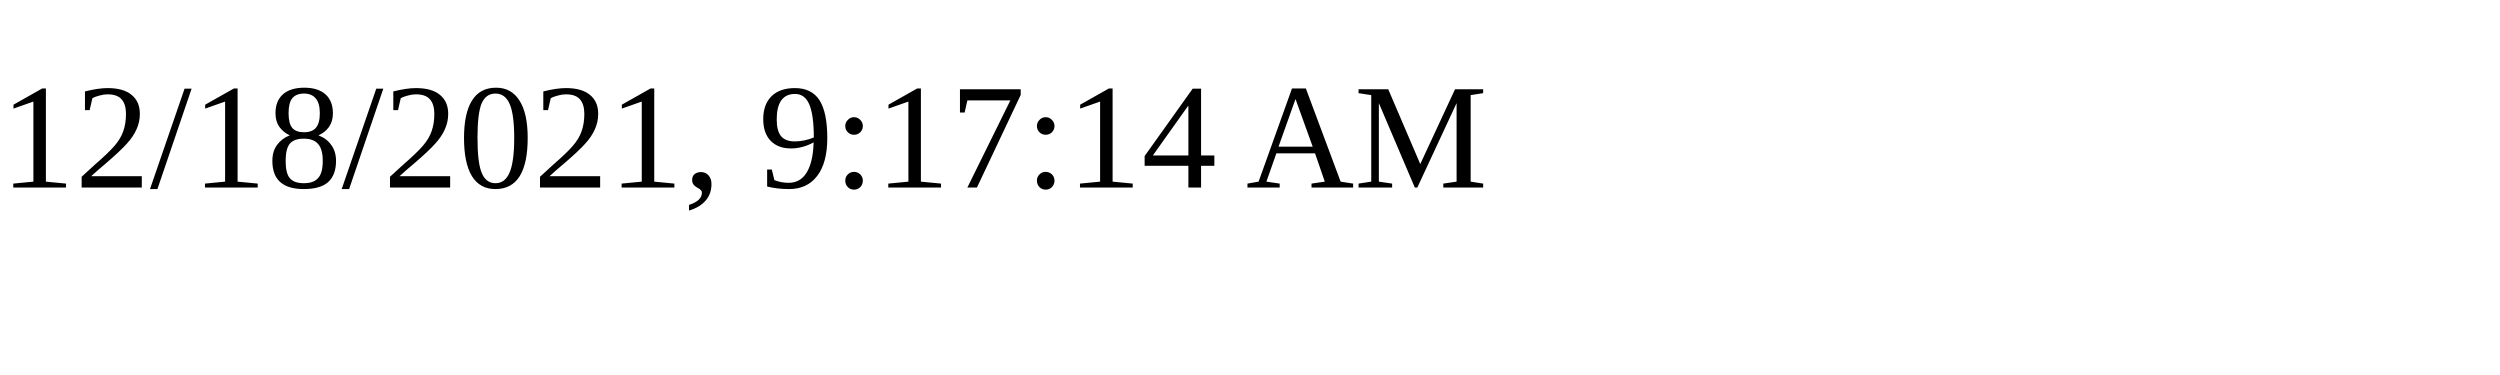
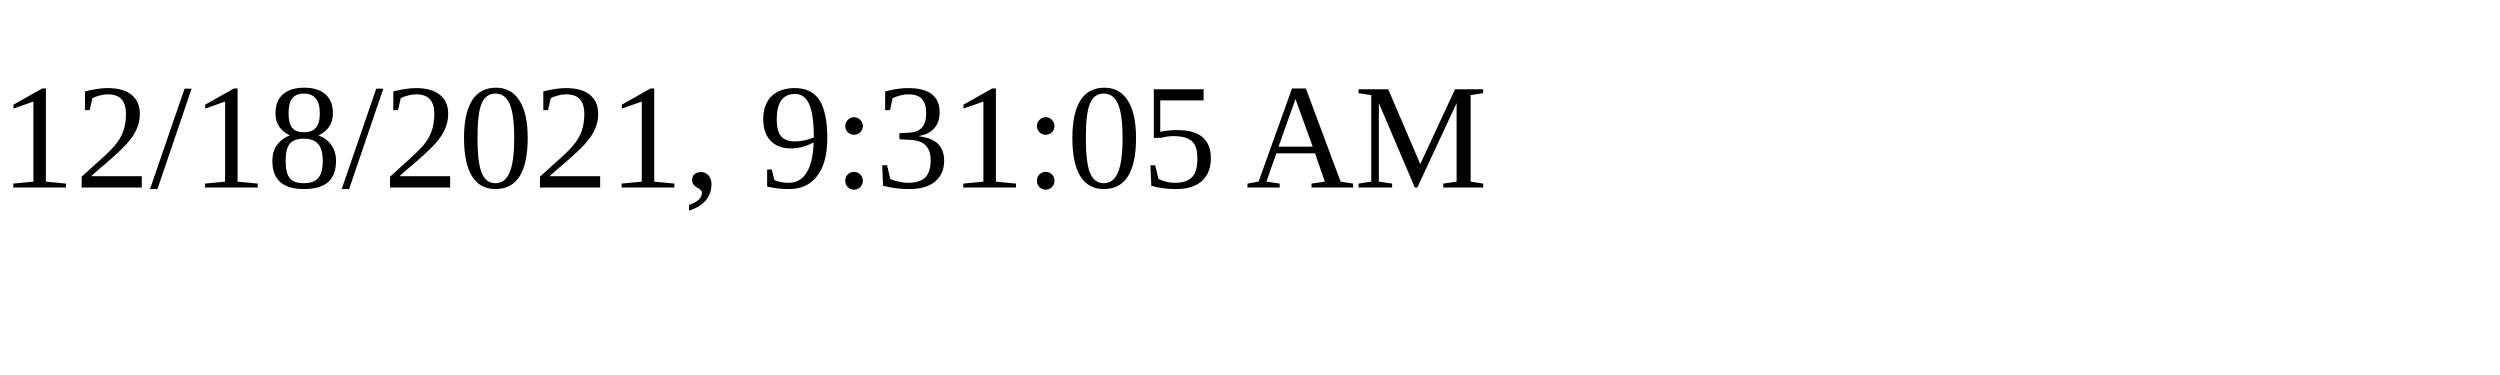
<svg xmlns="http://www.w3.org/2000/svg" height="30" width="200">
-   <text x="0" y="15">12/18/2021, 9:17:14 AM</text>
+   <text x="0" y="15">12/18/2021, 9:31:05 AM</text>
</svg>
